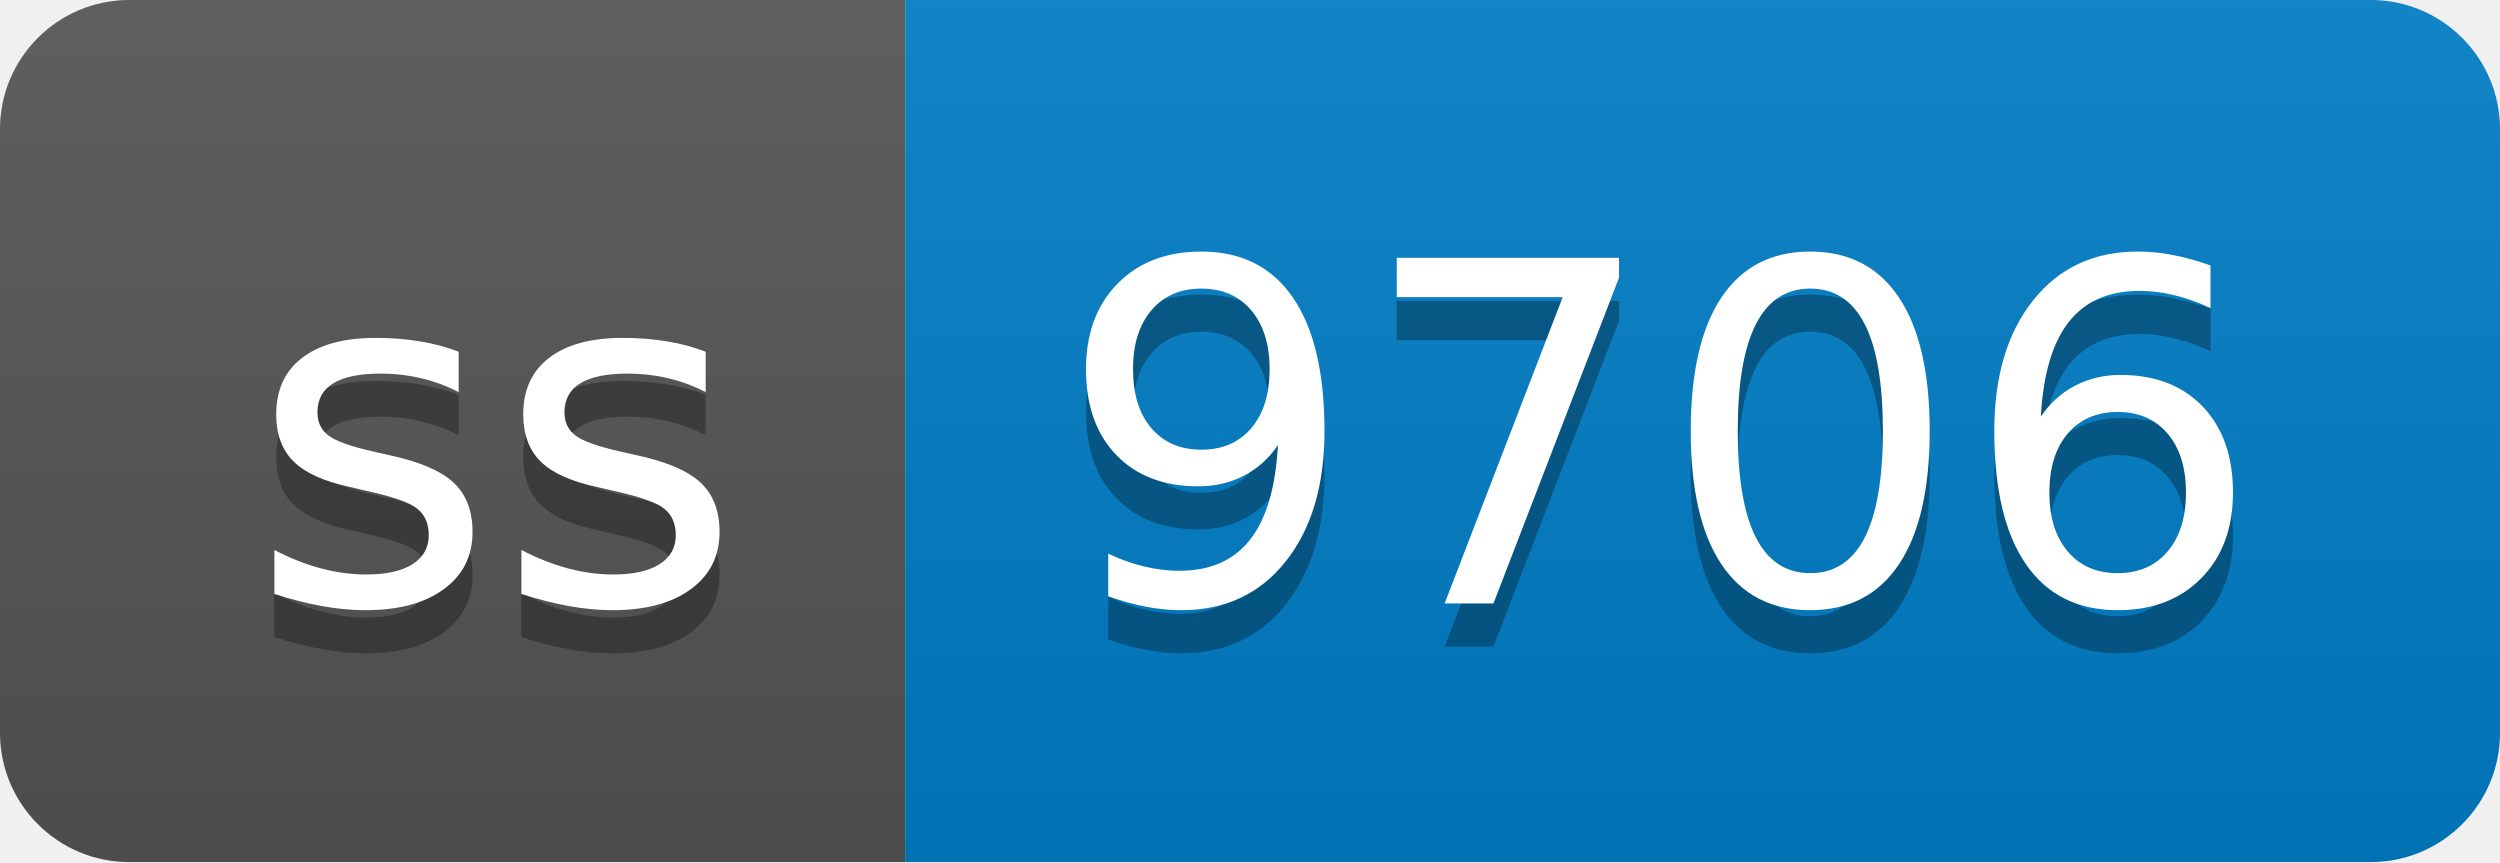
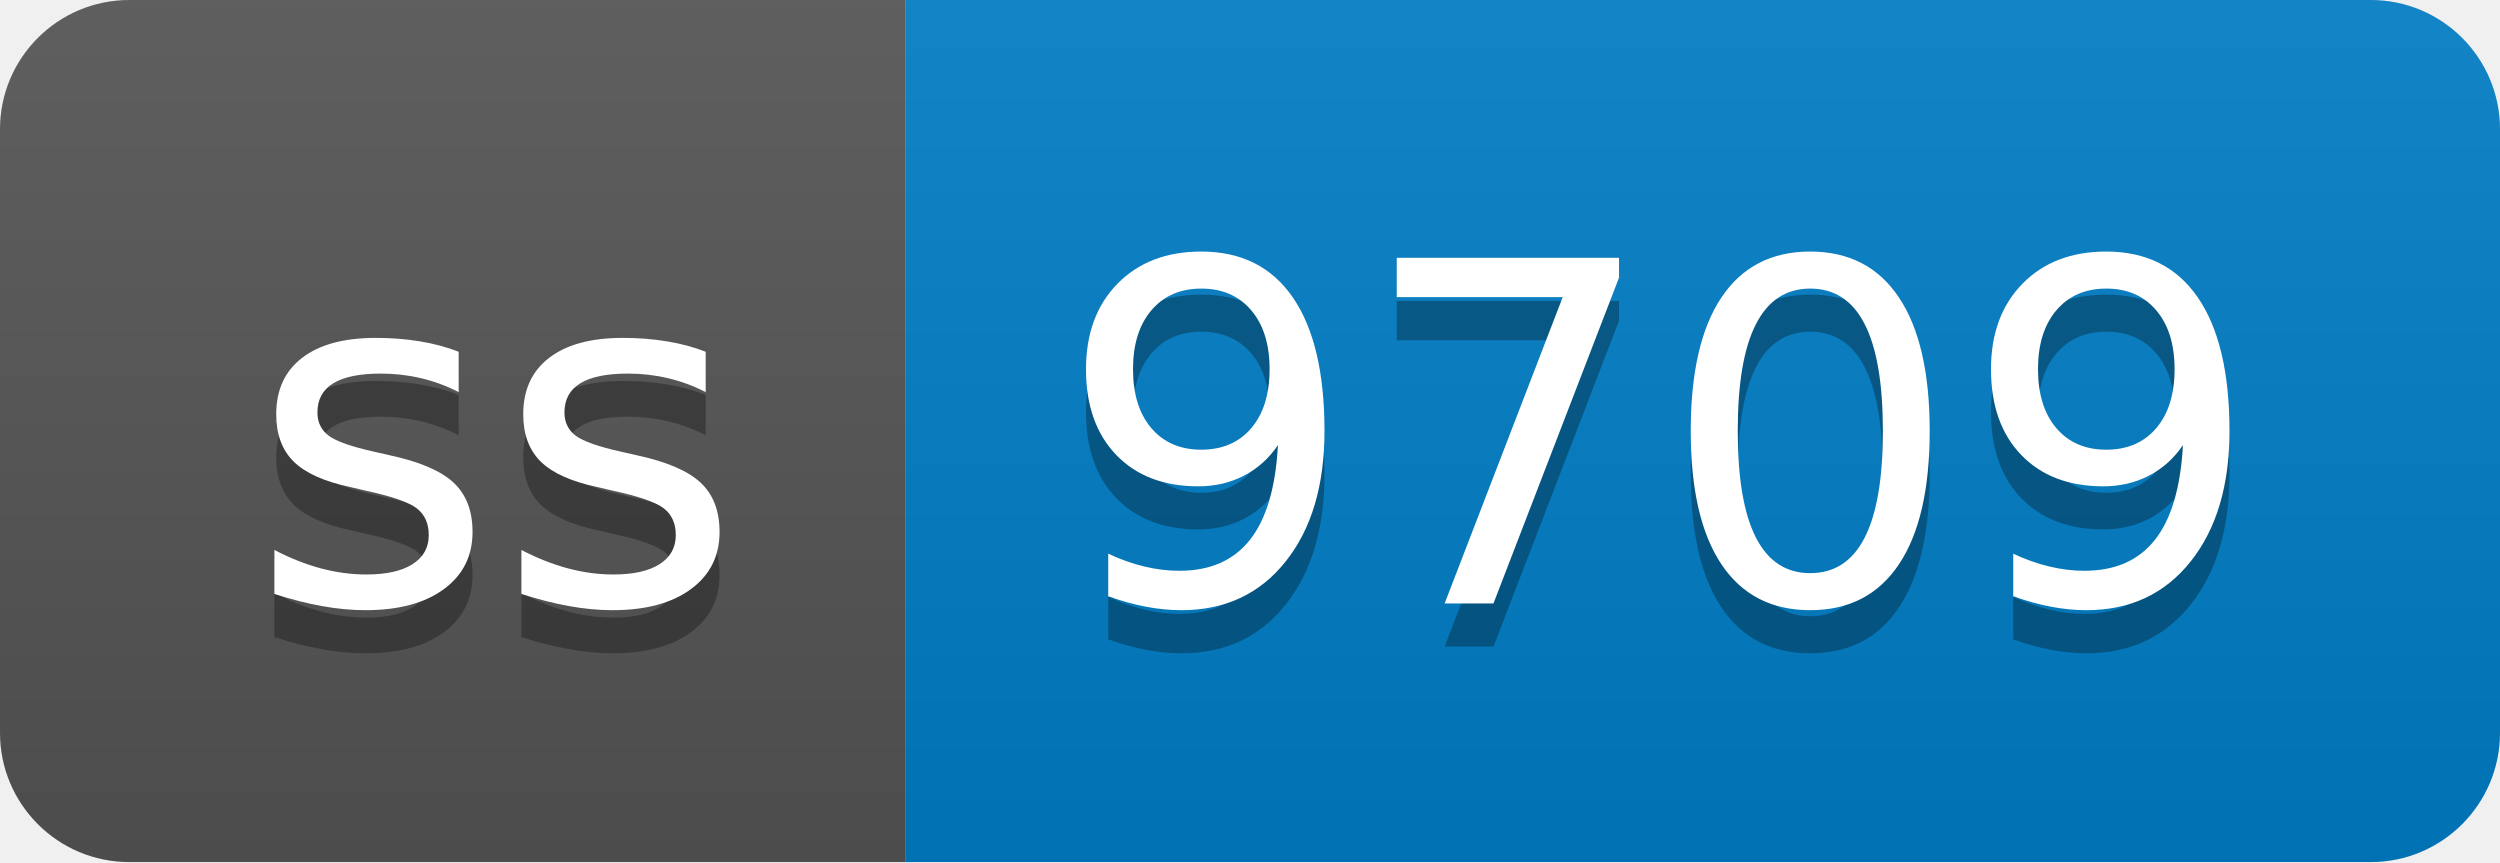
- <svg xmlns="http://www.w3.org/2000/svg" width="58" height="20" role="img" aria-label="ss: 9706">
+ <svg xmlns="http://www.w3.org/2000/svg" width="58" height="20" role="img" aria-label="ss: 9709">
  <linearGradient id="s" x2="0" y2="100%">
    <stop offset="0" stop-color="#bbb" stop-opacity=".1" />
    <stop offset="1" stop-opacity=".1" />
  </linearGradient>
  <clipPath id="r">
    <rect width="58" height="20" rx="3" fill="#fff" />
  </clipPath>
  <g clip-path="url(#r)">
    <rect width="21" height="20" fill="#555" />
    <rect x="21" width="37" height="20" fill="#007ec6" />
    <rect width="58" height="20" fill="url(#s)" />
  </g>
  <g fill="#fff" text-anchor="middle" font-family="Verdana,Geneva,DejaVu Sans,sans-serif" text-rendering="geometricPrecision" font-size="110">
    <text aria-hidden="true" x="115" y="150" fill="#010101" fill-opacity=".3" transform="scale(.1)" textLength="110">ss</text>
    <text x="115" y="140" transform="scale(.1)" fill="#fff" textLength="110">ss</text>
-     <text aria-hidden="true" x="385" y="150" fill="#010101" fill-opacity=".3" transform="scale(.1)" textLength="270">9706</text>
-     <text x="385" y="140" transform="scale(.1)" fill="#fff" textLength="270">9706</text>
+     <text aria-hidden="true" x="385" y="150" fill="#010101" fill-opacity=".3" transform="scale(.1)" textLength="270">9709</text>
+     <text x="385" y="140" transform="scale(.1)" fill="#fff" textLength="270">9709</text>
  </g>
</svg>
